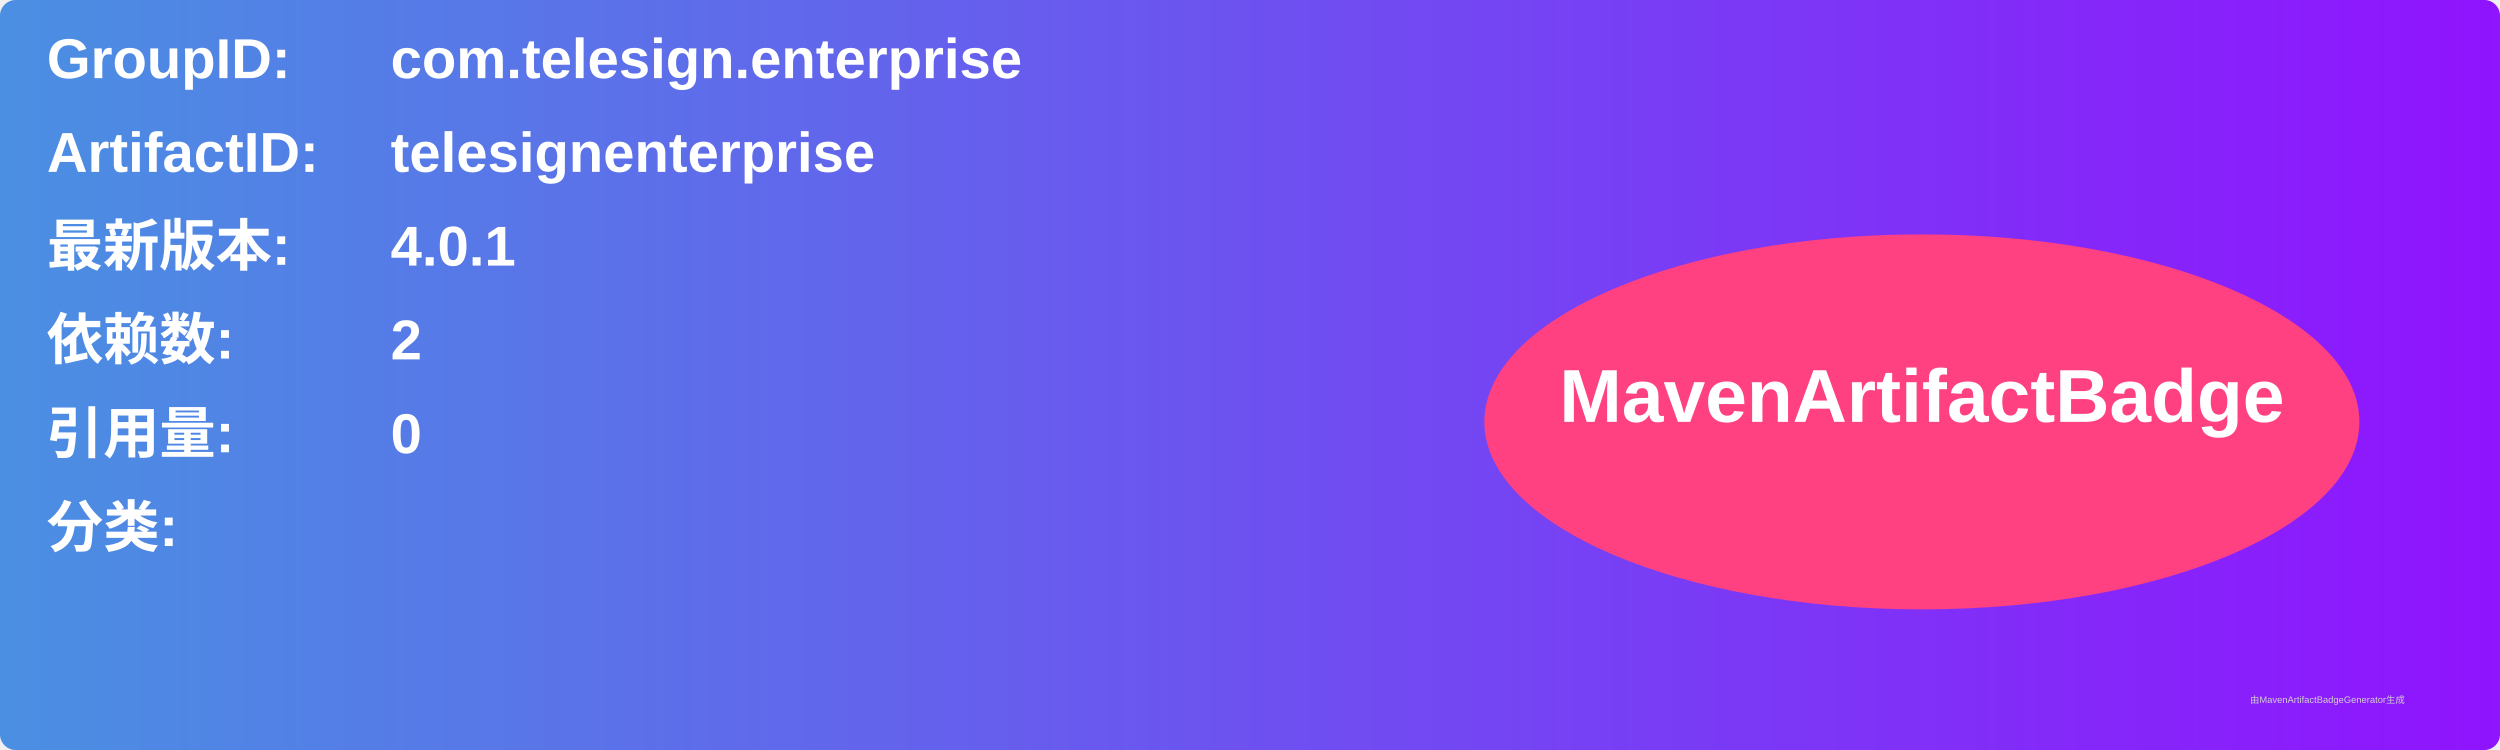
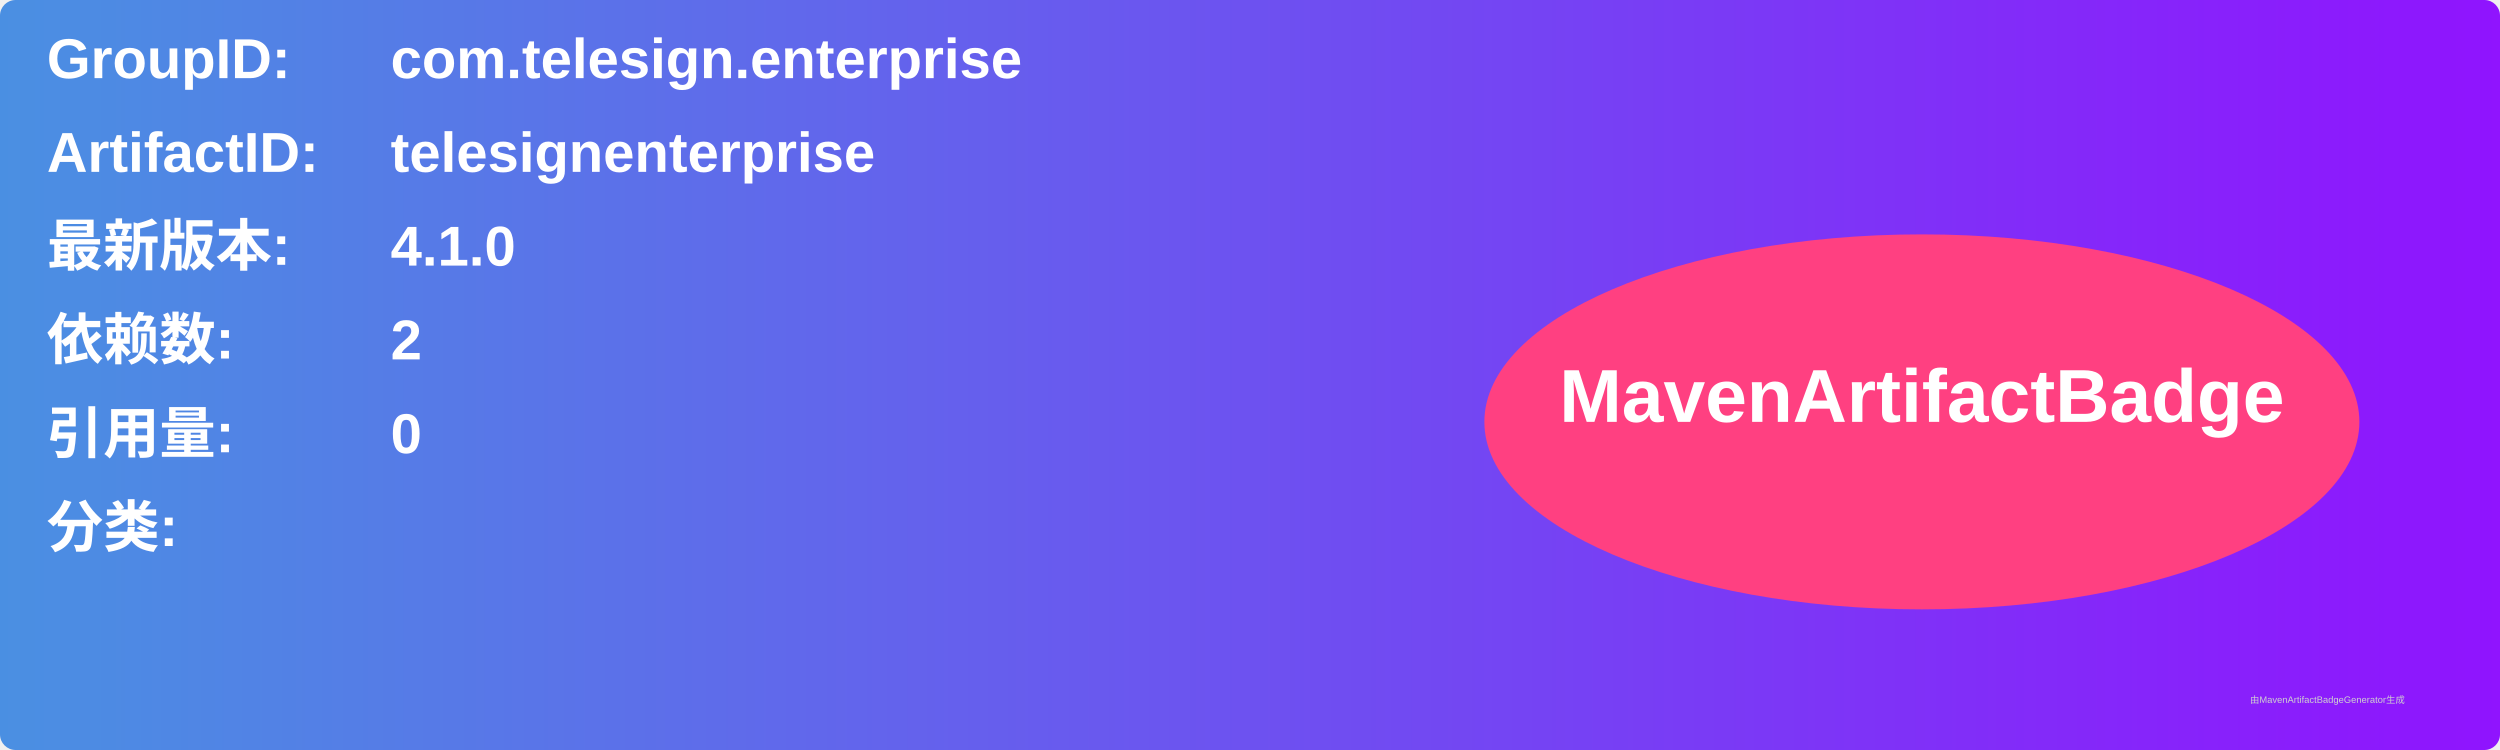
<svg xmlns="http://www.w3.org/2000/svg" width="800" height="240" viewBox="0 0 800 240">
  <linearGradient id="grad" x1="0%" y1="0%" x2="100%" y2="0%">
    <stop offset="0%" stop-color="#4a90e2" />
    <stop offset="100%" stop-color="#9013fe" />
  </linearGradient>
  <rect width="100%" height="100%" rx="5" ry="5" fill="url(#grad)" />
  <g transform="translate(15, 15)">
    <text x="0" y="10" font-family="Arial" font-size="18" fill="white" font-weight="bold" width="260">GroupID:</text>
    <text x="110" y="10" font-family="Arial" font-size="18" fill="white" font-weight="bold" width="460">com.telesign.enterprise</text>
    <text x="0" y="40" font-family="Arial" font-size="18" fill="white" font-weight="bold" width="260">ArtifactID:</text>
    <text x="110" y="40" font-family="Arial" font-size="18" fill="white" font-weight="bold" width="460">telesignenterprise</text>
    <text x="0" y="70" font-family="Arial" font-size="18" fill="white" font-weight="bold">最新版本:</text>
    <text x="110" y="70" font-family="Arial" font-size="18" fill="white" font-weight="bold">
-       <tspan font-weight="bold">4.0.1</tspan>
+       <tspan font-weight="bold">4.1.0</tspan>
    </text>
    <text x="0" y="100" font-family="Arial" font-size="18" fill="white" font-weight="bold">依赖数: </text>
    <text x="110" y="100" font-family="Arial" font-size="18" fill="white">
      <tspan font-weight="bold">2</tspan>
    </text>
    <text x="0" y="130" font-family="Arial" font-size="18" fill="white" font-weight="bold">引用量: </text>
    <text x="110" y="130" font-family="Arial" font-size="18" fill="white">
      <tspan font-weight="bold">0</tspan>
    </text>
    <text x="0" y="160" font-family="Arial" font-size="18" fill="white" font-weight="bold">分类:</text>
    <text x="10" y="190" font-family="Arial" font-size="10" fill="white">
      <tspan font-weight="bold" />
    </text>
    <ellipse cx="600" cy="120" rx="140" ry="60" fill="#ff4081" />
    <text x="600" y="120" text-anchor="middle" font-family="Arial" font-size="24" fill="white" font-weight="bold">MavenArtifactBadge</text>
  </g>
  <text x="720" y="225" font-family="Arial" font-size="3" fill="#d0d0d0">由MavenArtifactBadgeGenerator生成</text>
</svg>
